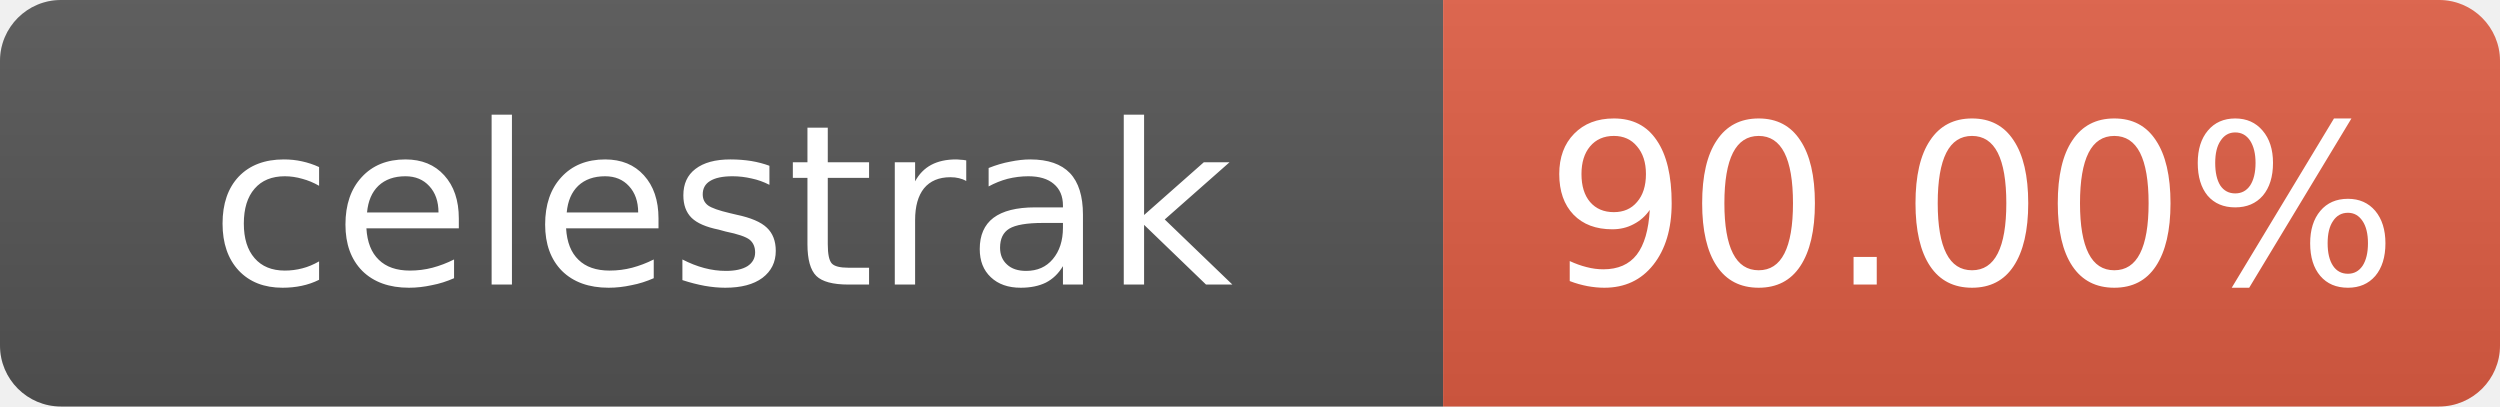
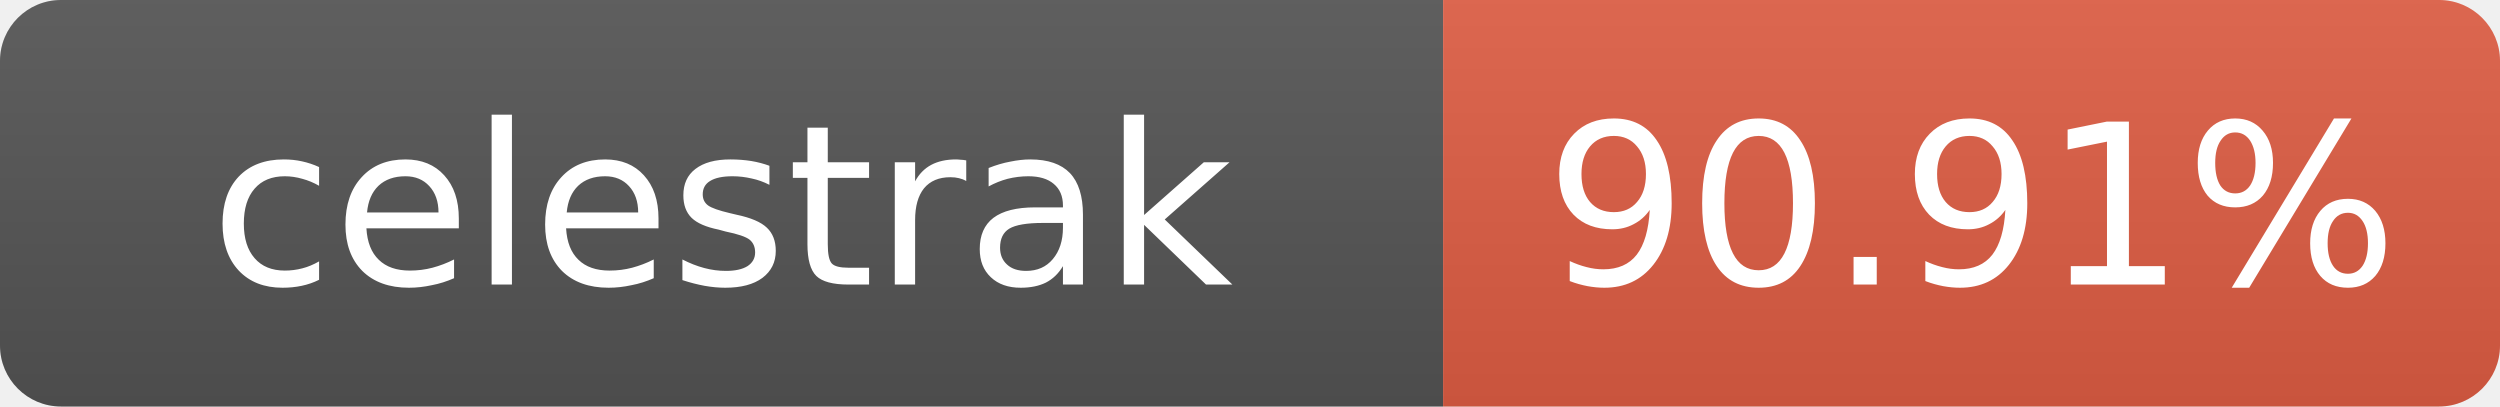
- <svg xmlns="http://www.w3.org/2000/svg" width="123" height="20" role="img" aria-label="celestrak: 90.00%">
+ <svg xmlns="http://www.w3.org/2000/svg" width="123" height="20" role="img" aria-label="celestrak: 90.91%">
  <linearGradient id="s" x2="0" y2="100%">
    <stop offset="0" stop-color="#bbb" stop-opacity=".1" />
    <stop offset="1" stop-opacity=".1" />
  </linearGradient>
  <clipPath id="r">
    <rect width="123" height="20" rx="3" fill="#fff" />
  </clipPath>
  <g clip-path="url(#r)">
    <rect width="71" height="20" fill="#555" />
    <rect x="71" width="52" height="20" fill="#e05d44" />
    <rect width="123" height="20" fill="url(#s)" />
  </g>
  <g fill="#fff" text-anchor="middle" font-family="Verdana,Geneva,DejaVu Sans,sans-serif" font-size="11">
    <text x="35.5" y="14">celestrak</text>
-     <text x="97" y="14">90.00%</text>
+     <text x="97" y="14">90.91%</text>
  </g>
</svg>
